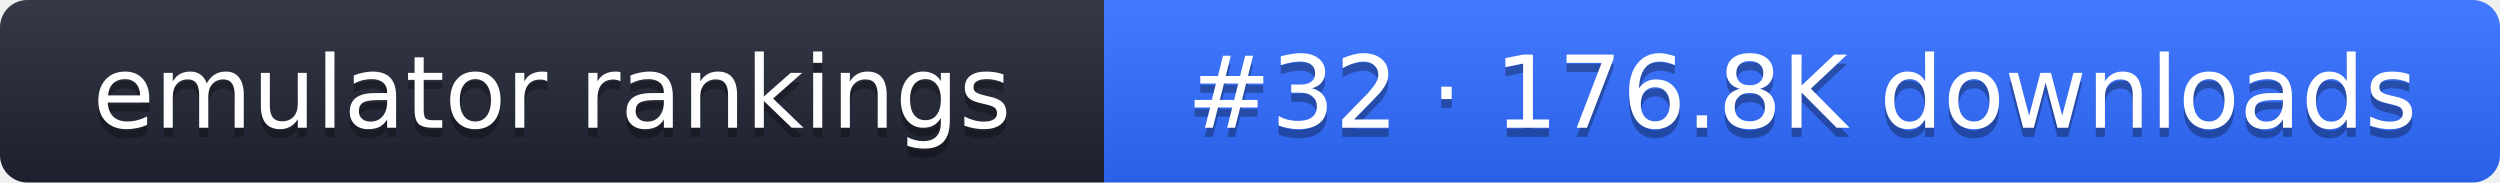
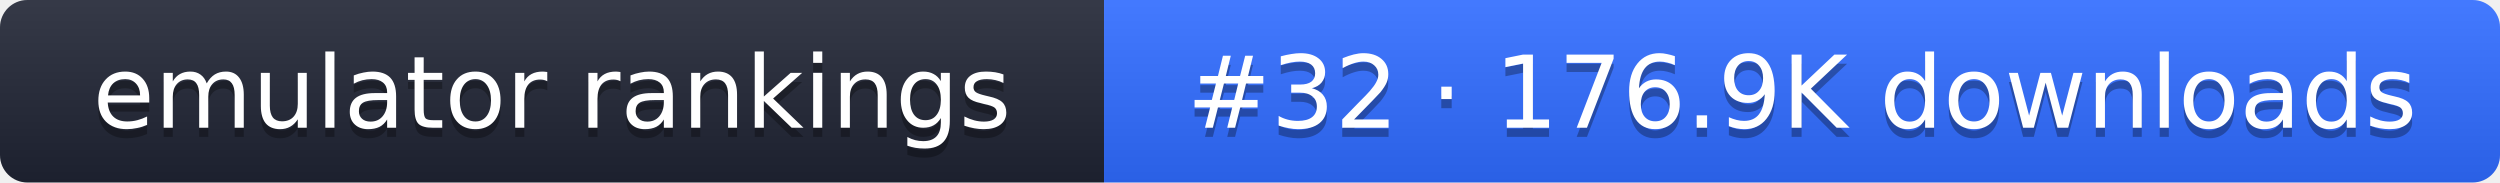
- <svg xmlns="http://www.w3.org/2000/svg" width="274" height="20" role="img" aria-label="emulator rankings: #32 · 176.8K downloads">
+ <svg xmlns="http://www.w3.org/2000/svg" width="274" height="20" role="img" aria-label="emulator rankings: #32 · 176.9K downloads">
  <linearGradient id="g" x2="0" y2="100%">
    <stop offset="0" stop-color="#fff" stop-opacity=".1" />
    <stop offset="1" stop-opacity=".1" />
  </linearGradient>
  <clipPath id="r">
    <rect width="274" height="20" rx="3" fill="#fff" />
  </clipPath>
  <g clip-path="url(#r)">
    <rect width="121" height="20" fill="#1f2433" />
    <rect x="121" width="153" height="20" fill="#2f6bff" />
    <rect width="274" height="20" fill="url(#g)" />
  </g>
  <g fill="#fff" text-anchor="middle" font-family="Verdana,DejaVu Sans,sans-serif" font-size="11">
    <text x="60.5" y="15" fill="#010101" fill-opacity=".3">emulator rankings</text>
    <text x="60.5" y="14">emulator rankings</text>
-     <text x="197.5" y="15" fill="#010101" fill-opacity=".3">#32 · 176.8K downloads</text>
-     <text x="197.5" y="14">#32 · 176.8K downloads</text>
+     <text x="197.5" y="15" fill="#010101" fill-opacity=".3">#32 · 176.9K downloads</text>
+     <text x="197.5" y="14">#32 · 176.9K downloads</text>
  </g>
</svg>
